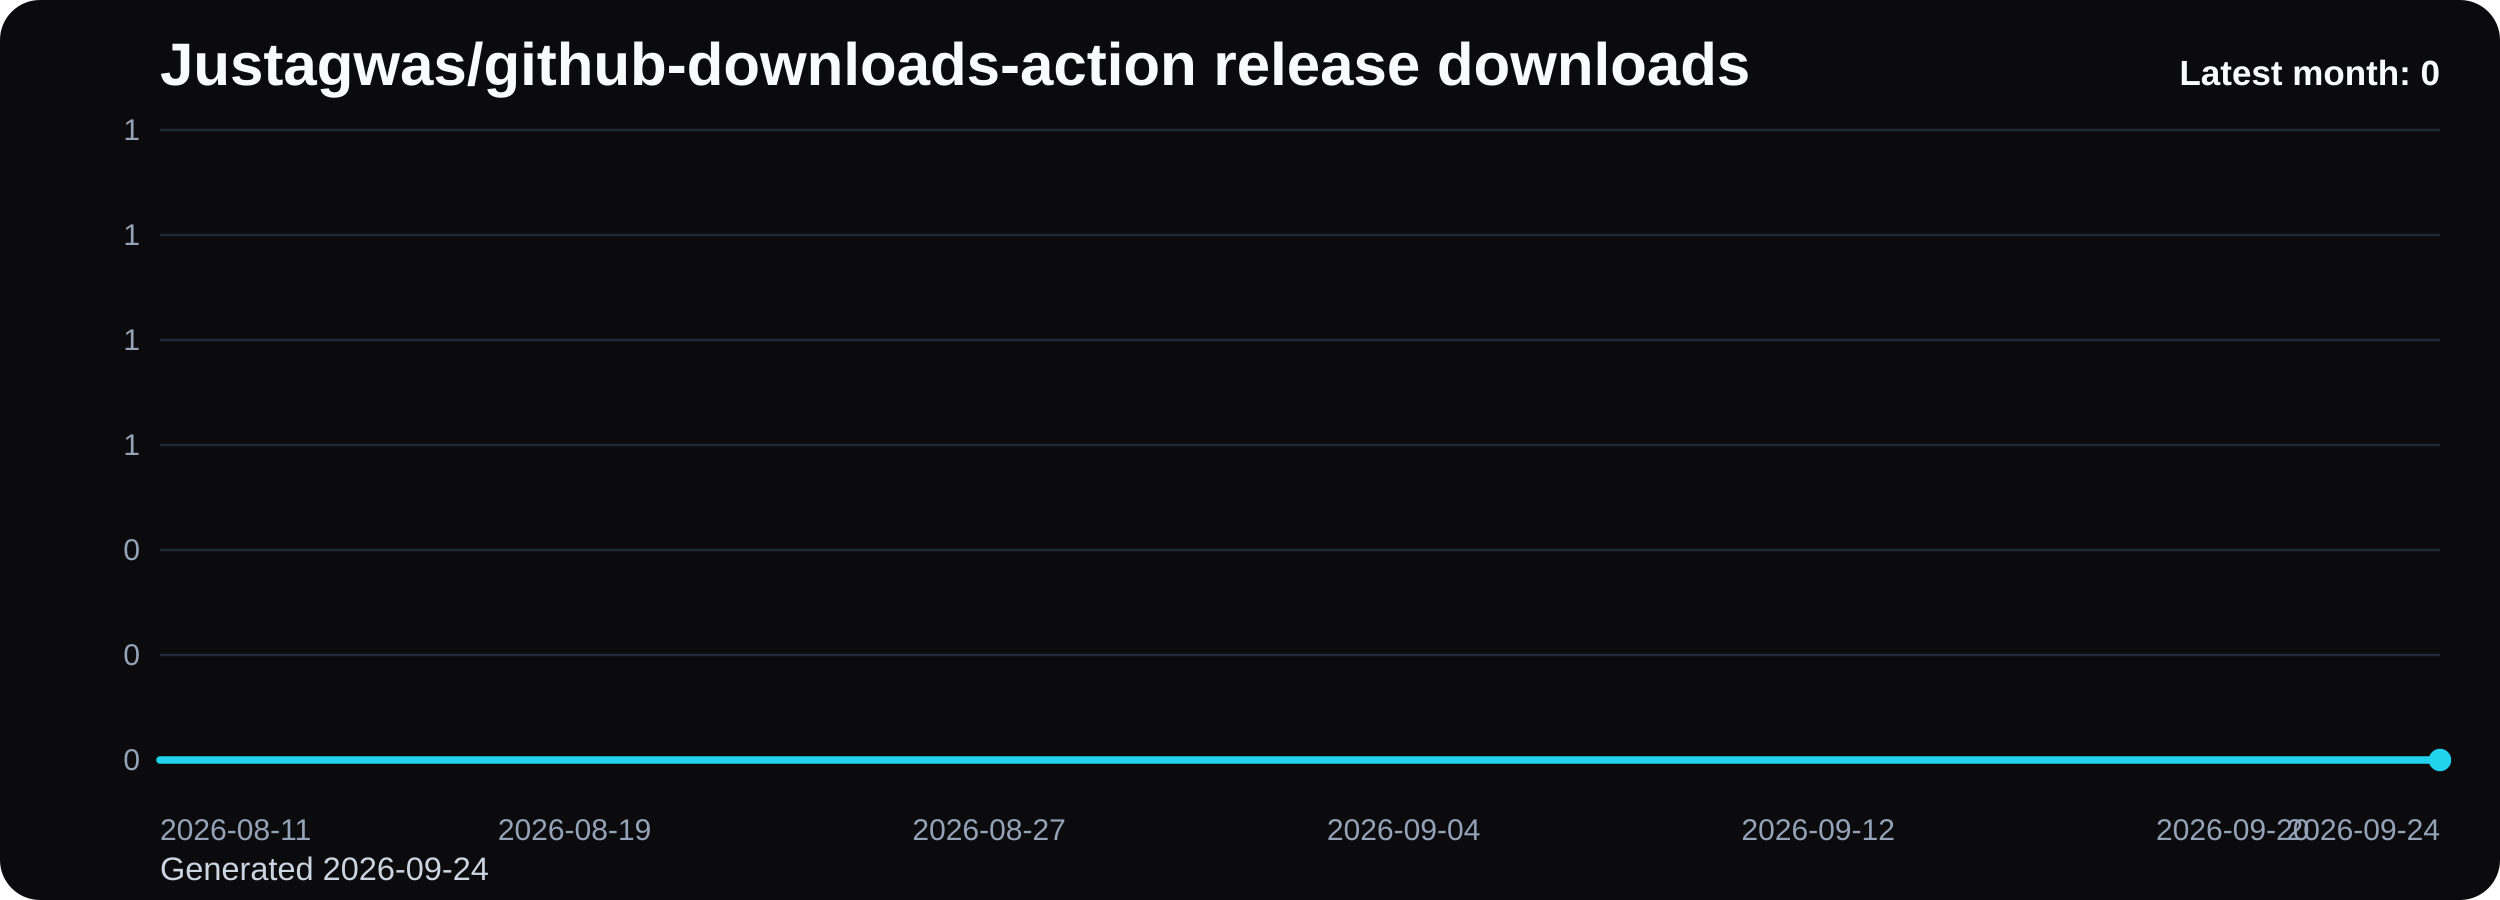
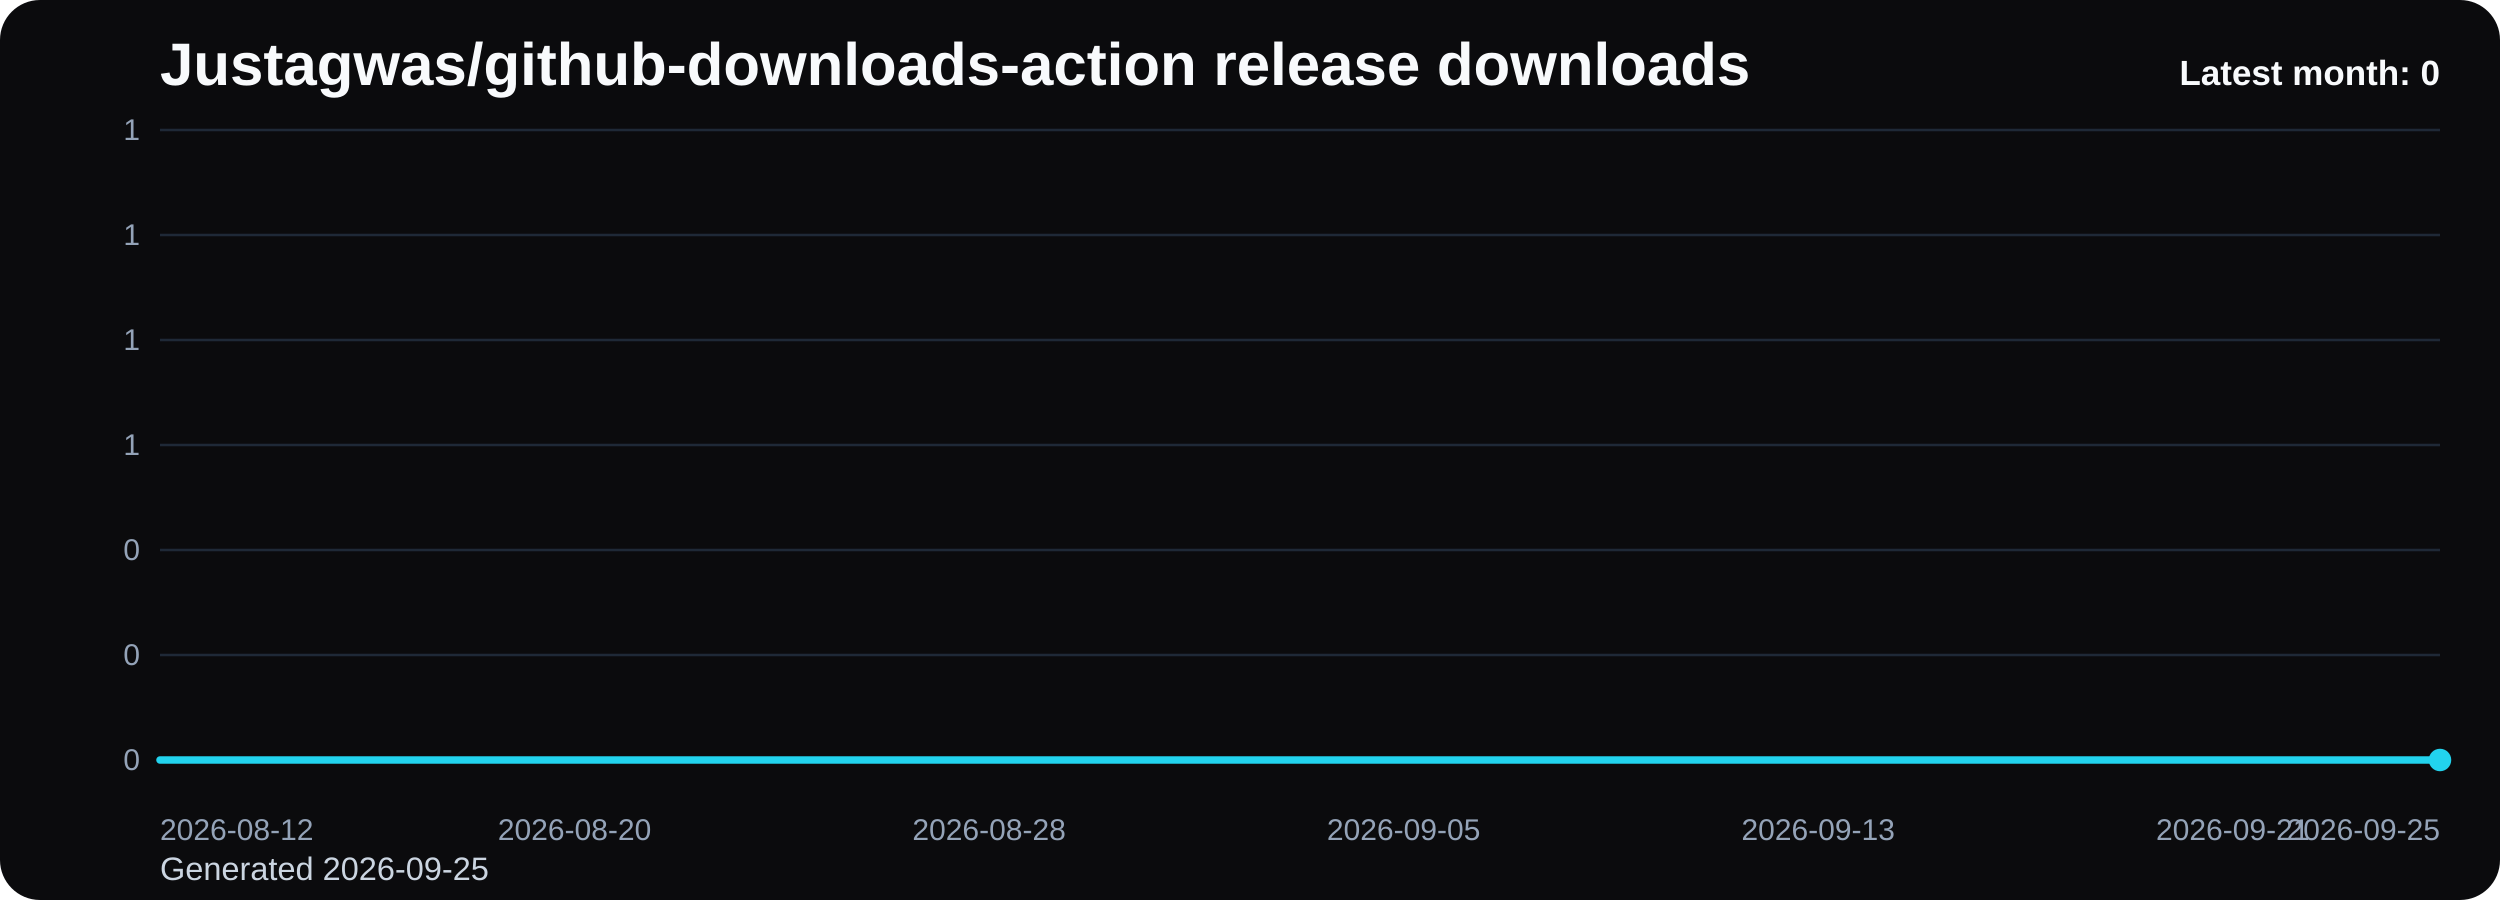
<svg xmlns="http://www.w3.org/2000/svg" viewBox="0 0 1000 360" role="img" aria-label="Justagwas/github-downloads-action release downloads chart">
  <defs>
    <linearGradient id="fill-monthly-black" x1="0" y1="0" x2="0" y2="1">
      <stop offset="0%" stop-color="#22d3ee" stop-opacity="0.32" />
      <stop offset="100%" stop-color="#22d3ee" stop-opacity="0.05" />
    </linearGradient>
    <style>
      .bg { fill: #0b0b0d; }
      .title { font: 700 24px Arial, sans-serif; fill: #f8fafc; }
      .sub { font: 400 13px Arial, sans-serif; fill: #cbd5e1; }
      .grid { stroke: #1f2937; stroke-width: 1; }
      .axis { font: 400 12px Arial, sans-serif; fill: #94a3b8; }
      .line { fill: none; stroke: #22d3ee; stroke-width: 3; stroke-linecap: round; stroke-linejoin: round; }
      .dot { fill: #22d3ee; }
      .value { font: 600 11px Arial, sans-serif; fill: #cbd5e1; }
      .latest { font: 700 14px Arial, sans-serif; fill: #f8fafc; }
    </style>
  </defs>
  <rect class="bg" x="0" y="0" width="1000" height="360" rx="16" />
  <text class="title" x="64" y="34">Justagwas/github-downloads-action release downloads</text>
-   <text class="sub" x="64" y="352">Generated 2026-09-24</text>
+   <text class="sub" x="64" y="352">Generated 2026-09-25</text>
  <line x1="64" y1="52.00" x2="976" y2="52.00" class="grid" />
  <text x="56" y="56.00" text-anchor="end" class="axis">1</text>
  <line x1="64" y1="94.00" x2="976" y2="94.00" class="grid" />
  <text x="56" y="98.00" text-anchor="end" class="axis">1</text>
  <line x1="64" y1="136.00" x2="976" y2="136.00" class="grid" />
  <text x="56" y="140.00" text-anchor="end" class="axis">1</text>
  <line x1="64" y1="178.00" x2="976" y2="178.00" class="grid" />
  <text x="56" y="182.00" text-anchor="end" class="axis">1</text>
  <line x1="64" y1="220.00" x2="976" y2="220.00" class="grid" />
  <text x="56" y="224.00" text-anchor="end" class="axis">0</text>
  <line x1="64" y1="262.00" x2="976" y2="262.00" class="grid" />
  <text x="56" y="266.00" text-anchor="end" class="axis">0</text>
  <line x1="64" y1="304.00" x2="976" y2="304.00" class="grid" />
  <text x="56" y="308.00" text-anchor="end" class="axis">0</text>
  <path d="M 64.00 304 L 64.00 304.00 L 84.73 304.00 L 105.45 304.00 L 126.18 304.00 L 146.91 304.00 L 167.64 304.00 L 188.36 304.00 L 209.09 304.00 L 229.82 304.00 L 250.55 304.00 L 271.27 304.00 L 292.00 304.00 L 312.73 304.00 L 333.45 304.00 L 354.18 304.00 L 374.91 304.00 L 395.64 304.00 L 416.36 304.00 L 437.09 304.00 L 457.82 304.00 L 478.55 304.00 L 499.27 304.00 L 520.00 304.00 L 540.73 304.00 L 561.45 304.00 L 582.18 304.00 L 602.91 304.00 L 623.64 304.00 L 644.36 304.00 L 665.09 304.00 L 685.82 304.00 L 706.55 304.00 L 727.27 304.00 L 748.00 304.00 L 768.73 304.00 L 789.45 304.00 L 810.18 304.00 L 830.91 304.00 L 851.64 304.00 L 872.36 304.00 L 893.09 304.00 L 913.82 304.00 L 934.55 304.00 L 955.27 304.00 L 976.00 304.00 L 976.00 304 Z" fill="url(#fill-monthly-black)" />
  <polyline class="line" points="64.00,304.00 84.73,304.00 105.45,304.00 126.18,304.00 146.91,304.00 167.64,304.00 188.36,304.00 209.09,304.00 229.82,304.00 250.55,304.00 271.27,304.00 292.00,304.00 312.73,304.00 333.45,304.00 354.18,304.00 374.91,304.00 395.64,304.00 416.36,304.00 437.09,304.00 457.82,304.00 478.55,304.00 499.27,304.00 520.00,304.00 540.73,304.00 561.45,304.00 582.18,304.00 602.91,304.00 623.64,304.00 644.36,304.00 665.09,304.00 685.82,304.00 706.55,304.00 727.27,304.00 748.00,304.00 768.73,304.00 789.45,304.00 810.18,304.00 830.91,304.00 851.64,304.00 872.36,304.00 893.09,304.00 913.82,304.00 934.55,304.00 955.27,304.00 976.00,304.00" />
  <circle class="dot" cx="976.00" cy="304.00" r="4.5" />
-   <text class="axis" x="64.00" y="336" text-anchor="start">2026-08-11</text>
-   <text class="axis" x="229.82" y="336" text-anchor="middle">2026-08-19</text>
-   <text class="axis" x="395.64" y="336" text-anchor="middle">2026-08-27</text>
-   <text class="axis" x="561.45" y="336" text-anchor="middle">2026-09-04</text>
-   <text class="axis" x="727.27" y="336" text-anchor="middle">2026-09-12</text>
-   <text class="axis" x="893.09" y="336" text-anchor="middle">2026-09-20</text>
-   <text class="axis" x="976.00" y="336" text-anchor="end">2026-09-24</text>
+   <text class="axis" x="64.00" y="336" text-anchor="start">2026-08-12</text>
+   <text class="axis" x="229.82" y="336" text-anchor="middle">2026-08-20</text>
+   <text class="axis" x="395.64" y="336" text-anchor="middle">2026-08-28</text>
+   <text class="axis" x="561.45" y="336" text-anchor="middle">2026-09-05</text>
+   <text class="axis" x="727.27" y="336" text-anchor="middle">2026-09-13</text>
+   <text class="axis" x="893.09" y="336" text-anchor="middle">2026-09-21</text>
+   <text class="axis" x="976.00" y="336" text-anchor="end">2026-09-25</text>
  <text class="latest" x="976" y="34" text-anchor="end">Latest month: 0</text>
</svg>
